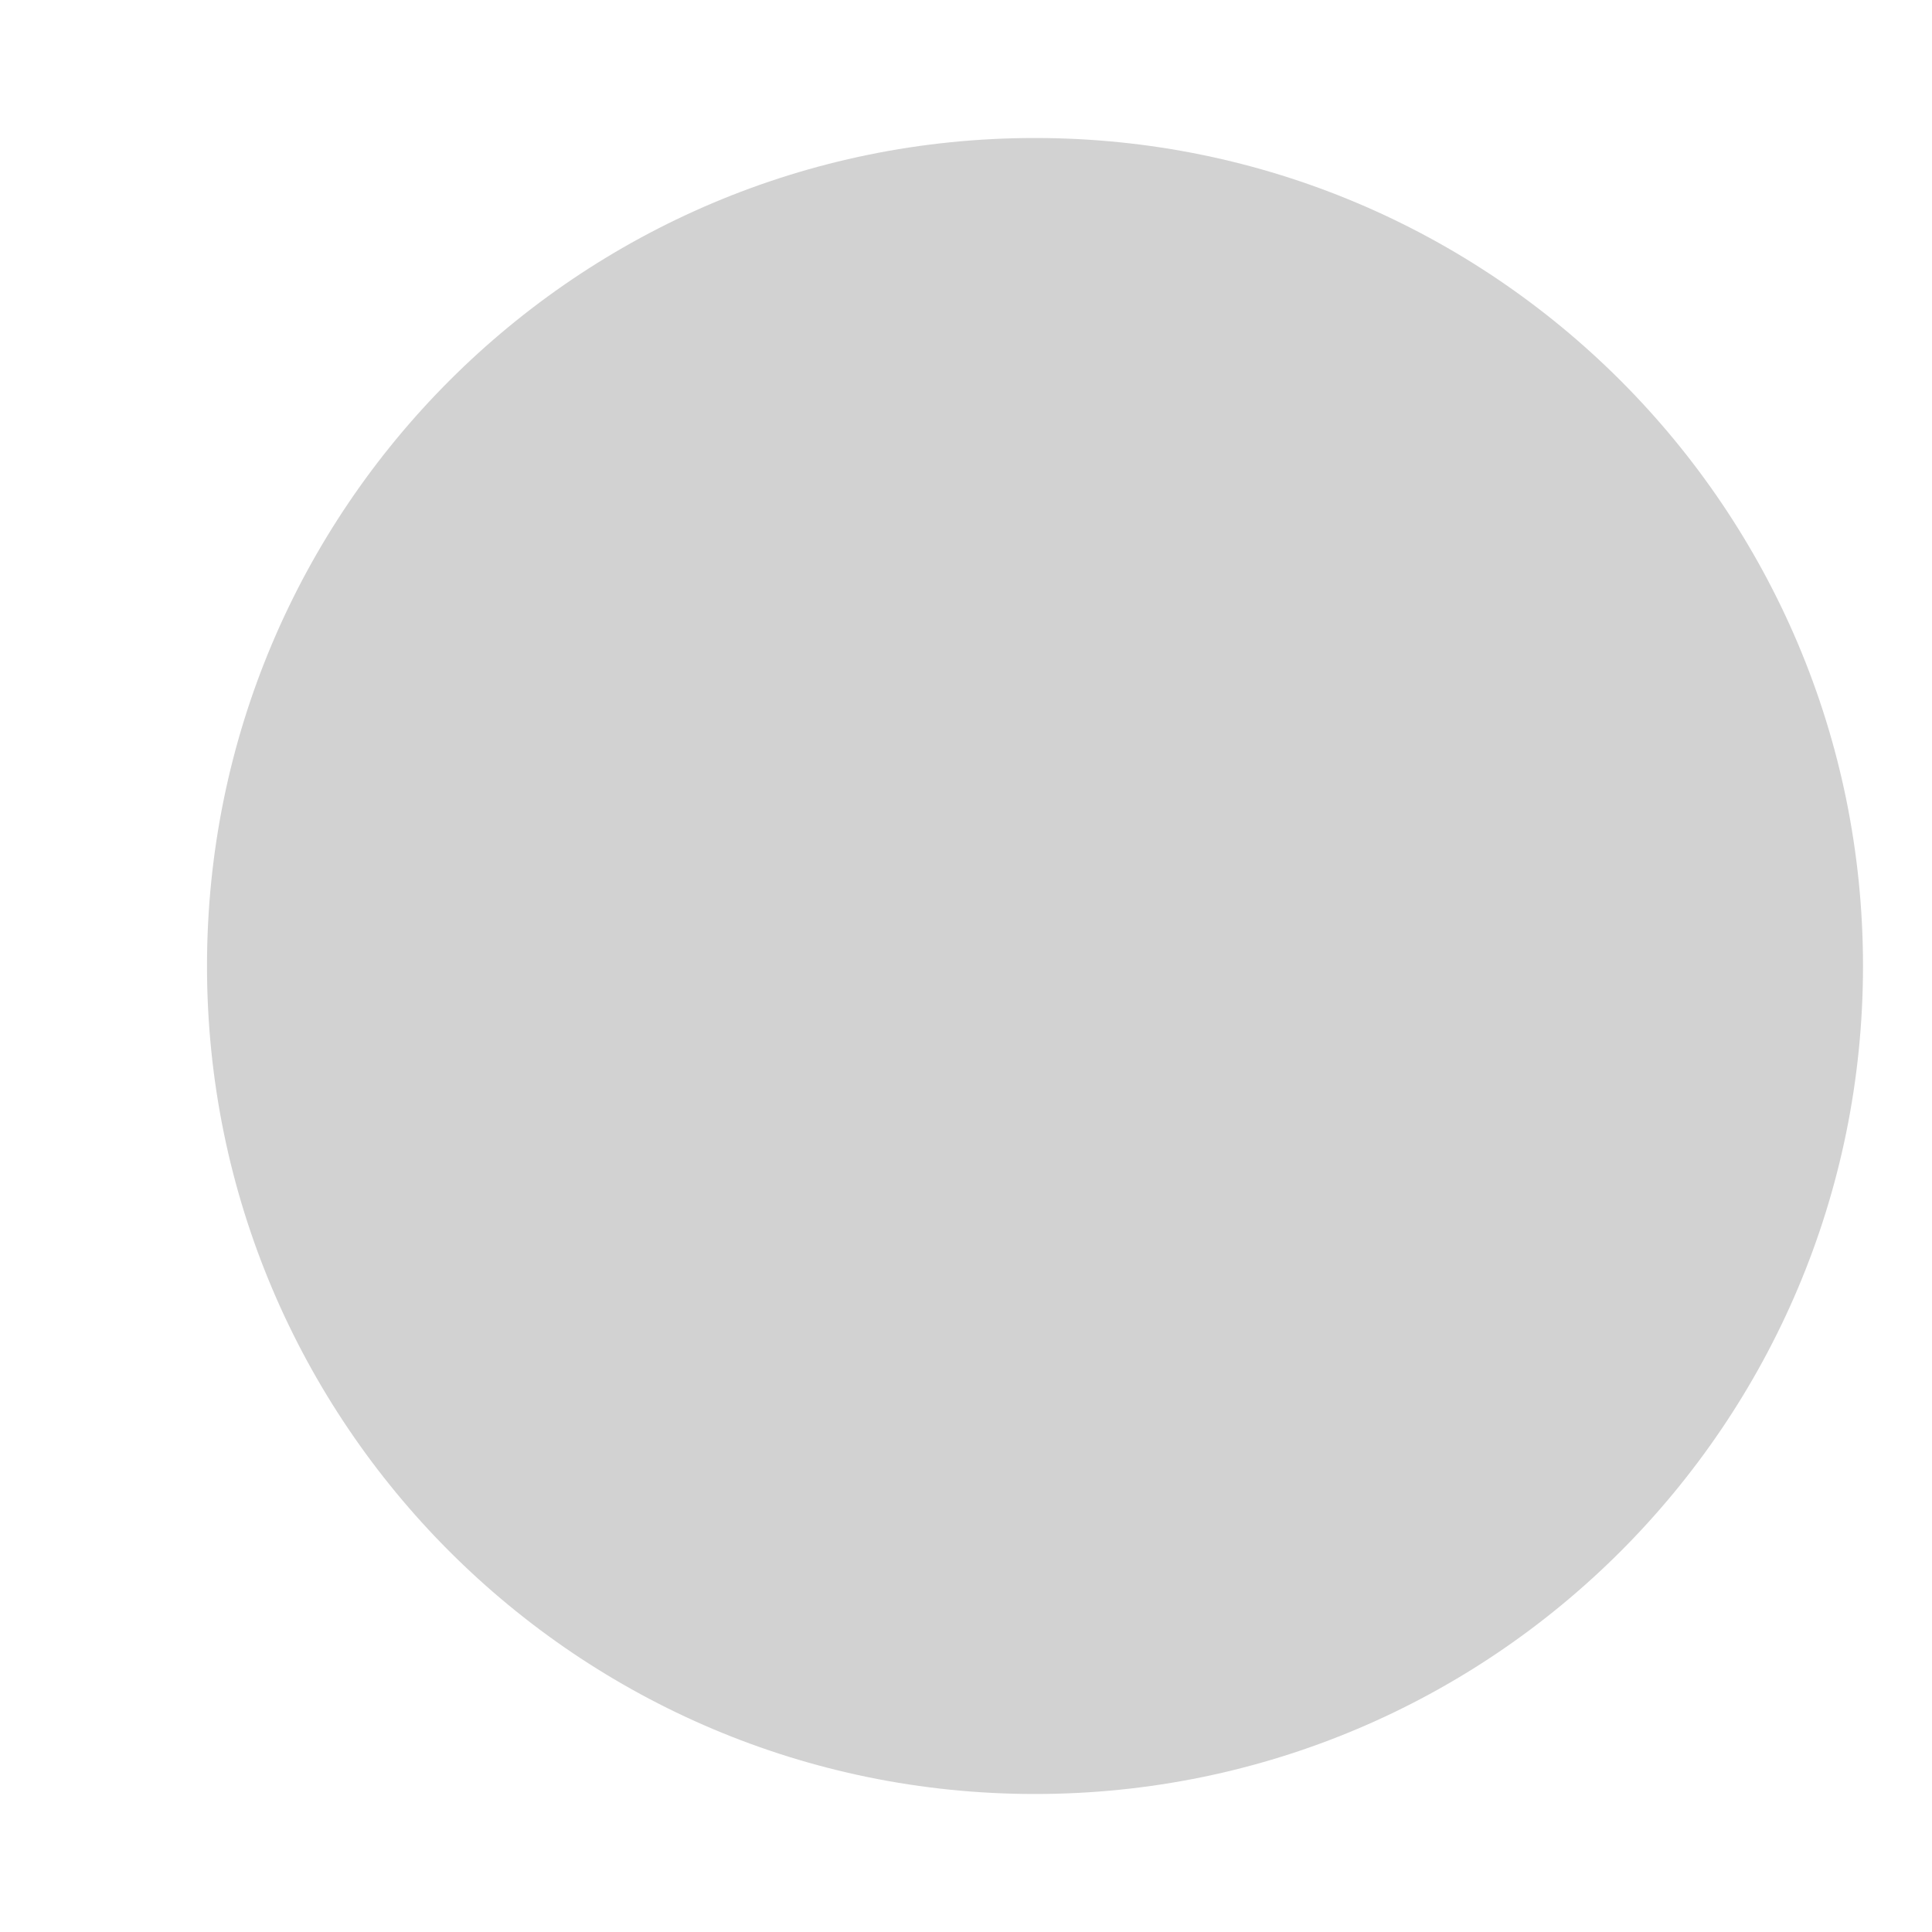
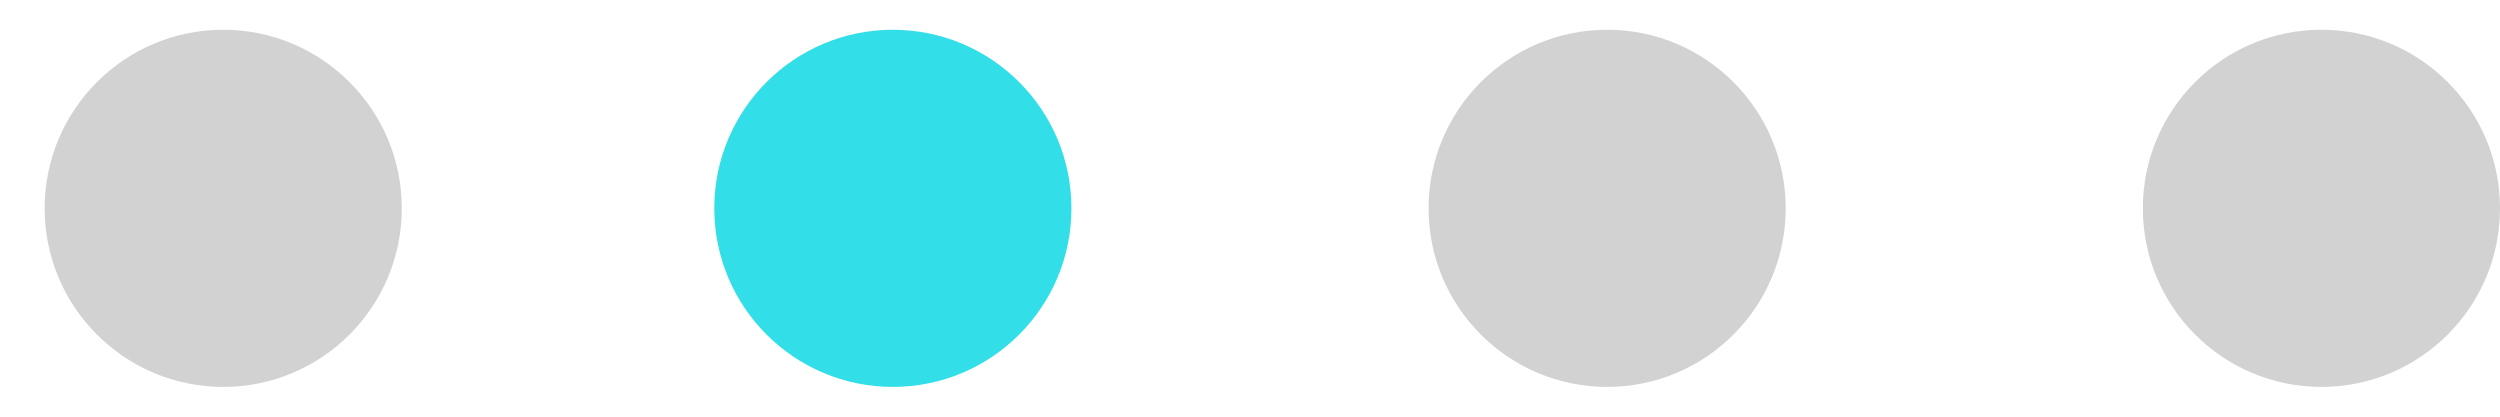
- <svg xmlns="http://www.w3.org/2000/svg" width="7" height="7" viewBox="0 0 7 7" fill="none">
+ <svg xmlns="http://www.w3.org/2000/svg" width="42" height="7" viewBox="0 0 42 7" fill="none">
  <circle cx="3.75" cy="3.5" r="3" fill="#D2D2D2" />
+   <circle cx="15" cy="3.5" r="3" fill="#32DEE7" />
+   <circle cx="27" cy="3.5" r="3" fill="#D2D2D2" />
+   <circle cx="39" cy="3.5" r="3" fill="#D2D2D2" />
</svg>
